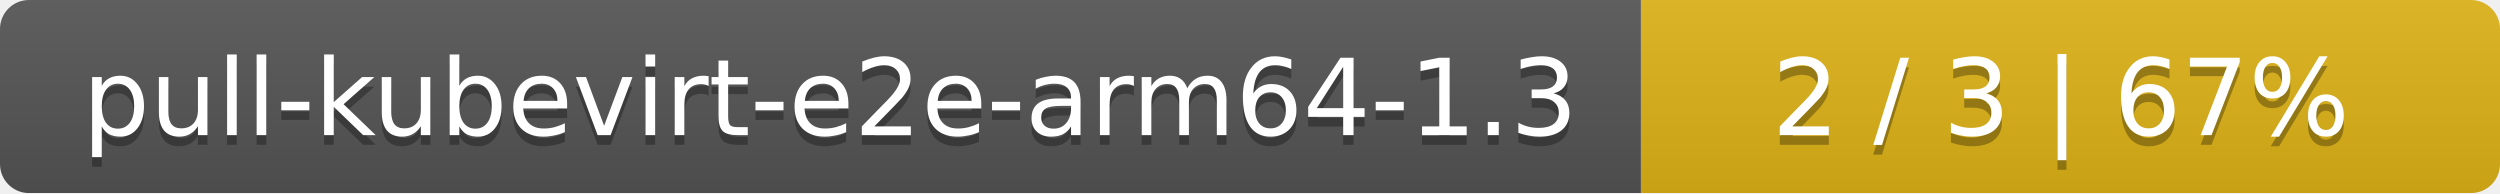
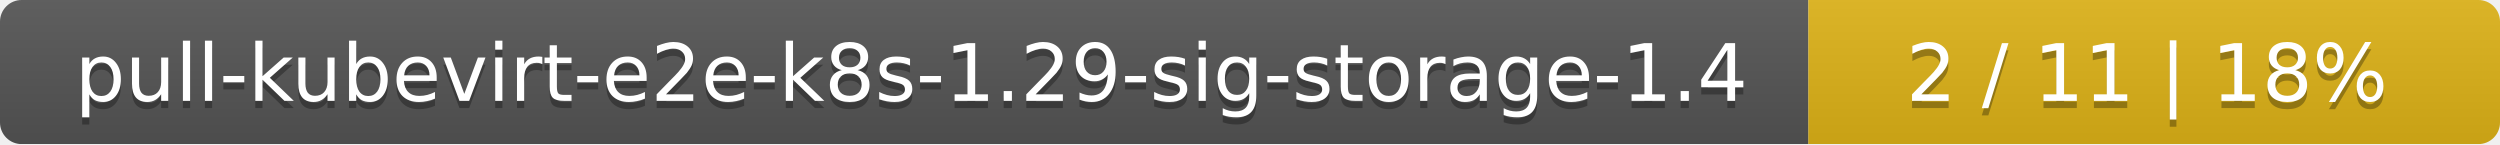
- <svg xmlns="http://www.w3.org/2000/svg" width="259" height="20">
+ <svg xmlns="http://www.w3.org/2000/svg" width="347" height="20">
  <linearGradient id="smooth" x2="0" y2="100%">
    <stop offset="0" stop-color="#bbb" stop-opacity=".1" />
    <stop offset="1" stop-opacity=".1" />
  </linearGradient>
  <mask id="round">
-     <rect width="259" height="20" rx="3" fill="#fff" />
+     <rect width="347" height="20" rx="3" fill="#fff" />
  </mask>
  <g mask="url(#round)">
-     <rect width="170" height="20" fill="#555" />
-     <rect x="170" width="89" height="20" fill="#dfb317" />
-     <rect width="259" height="20" fill="url(#smooth)" />
+     <rect width="251" height="20" fill="#555" />
+     <rect x="251" width="96" height="20" fill="#dfb317" />
+     <rect width="347" height="20" fill="url(#smooth)" />
  </g>
  <g fill="#fff" text-anchor="middle" font-family="DejaVu Sans,Verdana,Geneva,sans-serif" font-size="11">
-     <text x="86" y="15" fill="#010101" fill-opacity=".3">pull-kubevirt-e2e-arm64-1.3</text>
-     <text x="86" y="14">pull-kubevirt-e2e-arm64-1.3</text>
-     <text x="213.5" y="15" fill="#010101" fill-opacity=".3">2 / 3    |    67%</text>
-     <text x="213.5" y="14">2 / 3    |    67%</text>
+     <text x="126.5" y="15" fill="#010101" fill-opacity=".3">pull-kubevirt-e2e-k8s-1.29-sig-storage-1.4</text>
+     <text x="126.5" y="14">pull-kubevirt-e2e-k8s-1.29-sig-storage-1.4</text>
+     <text x="298" y="15" fill="#010101" fill-opacity=".3">2 / 11    |    18%</text>
+     <text x="298" y="14">2 / 11    |    18%</text>
  </g>
</svg>
